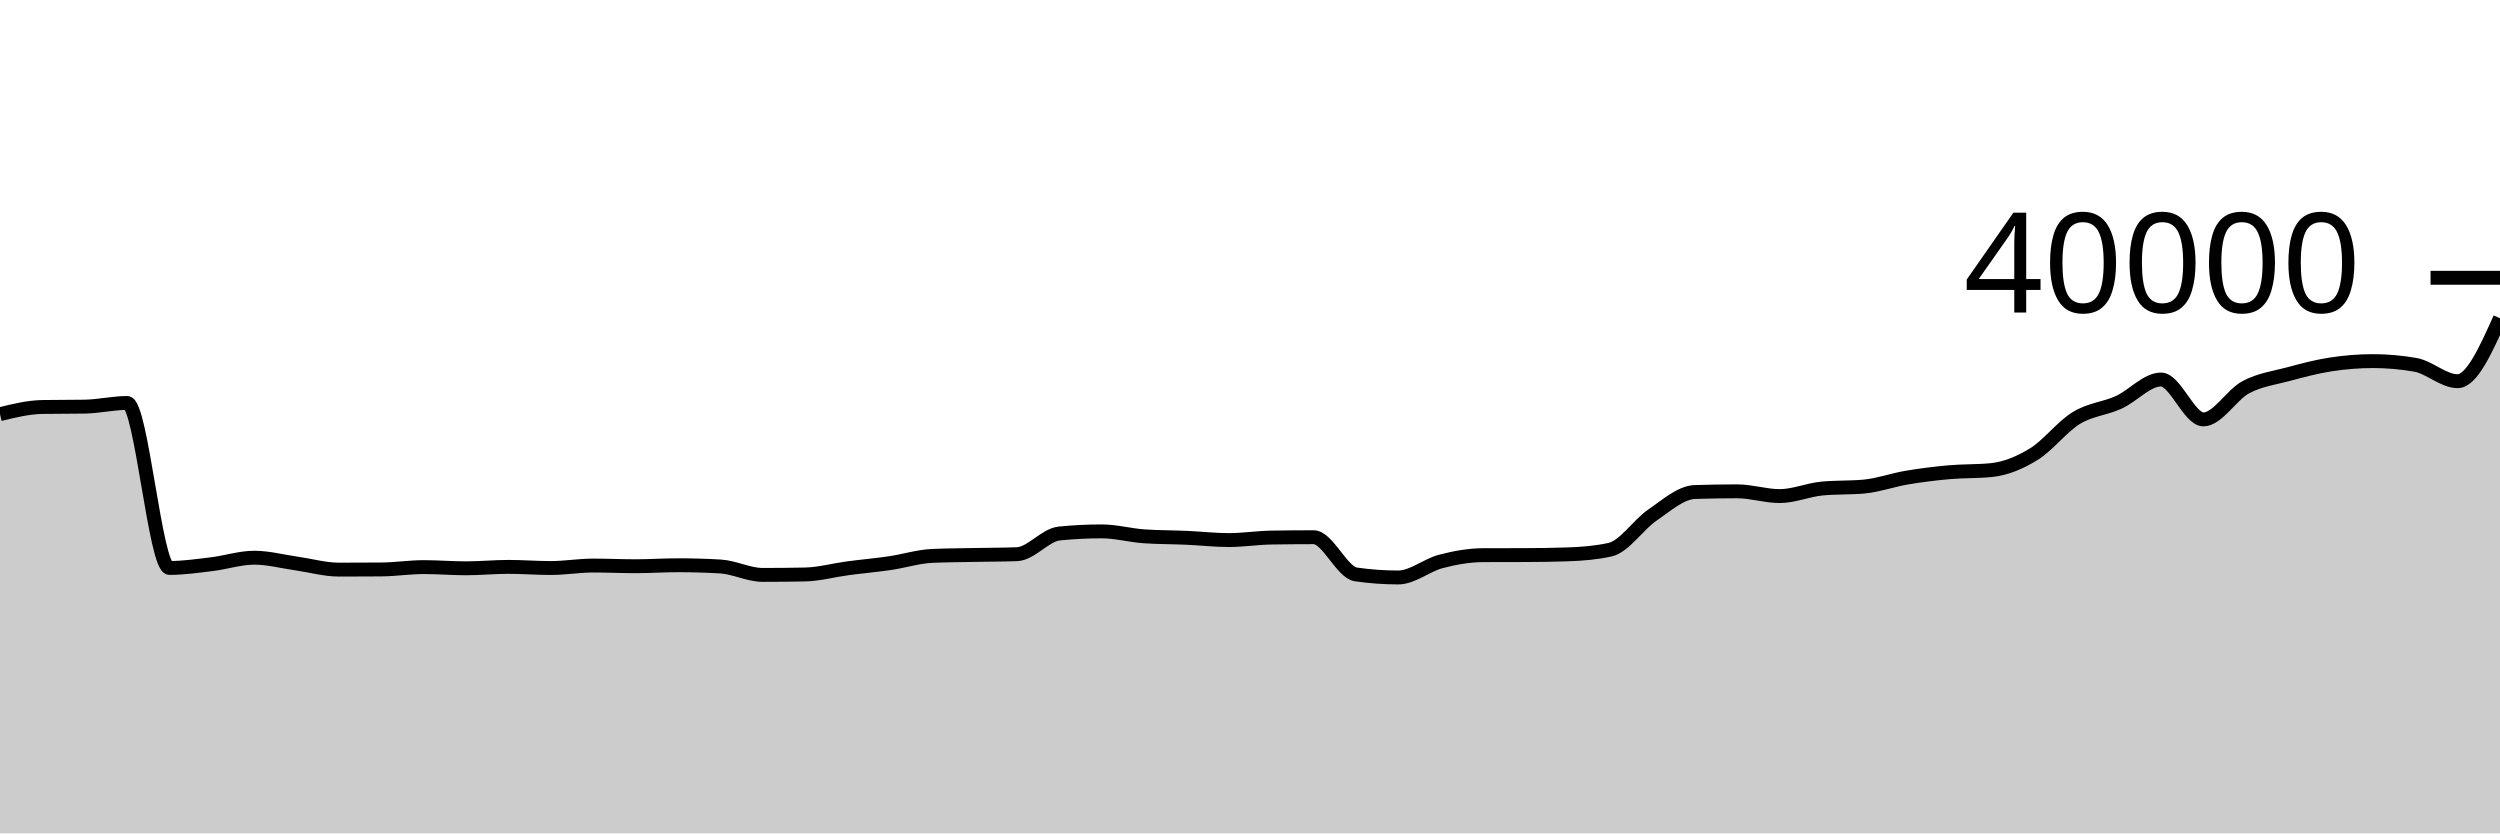
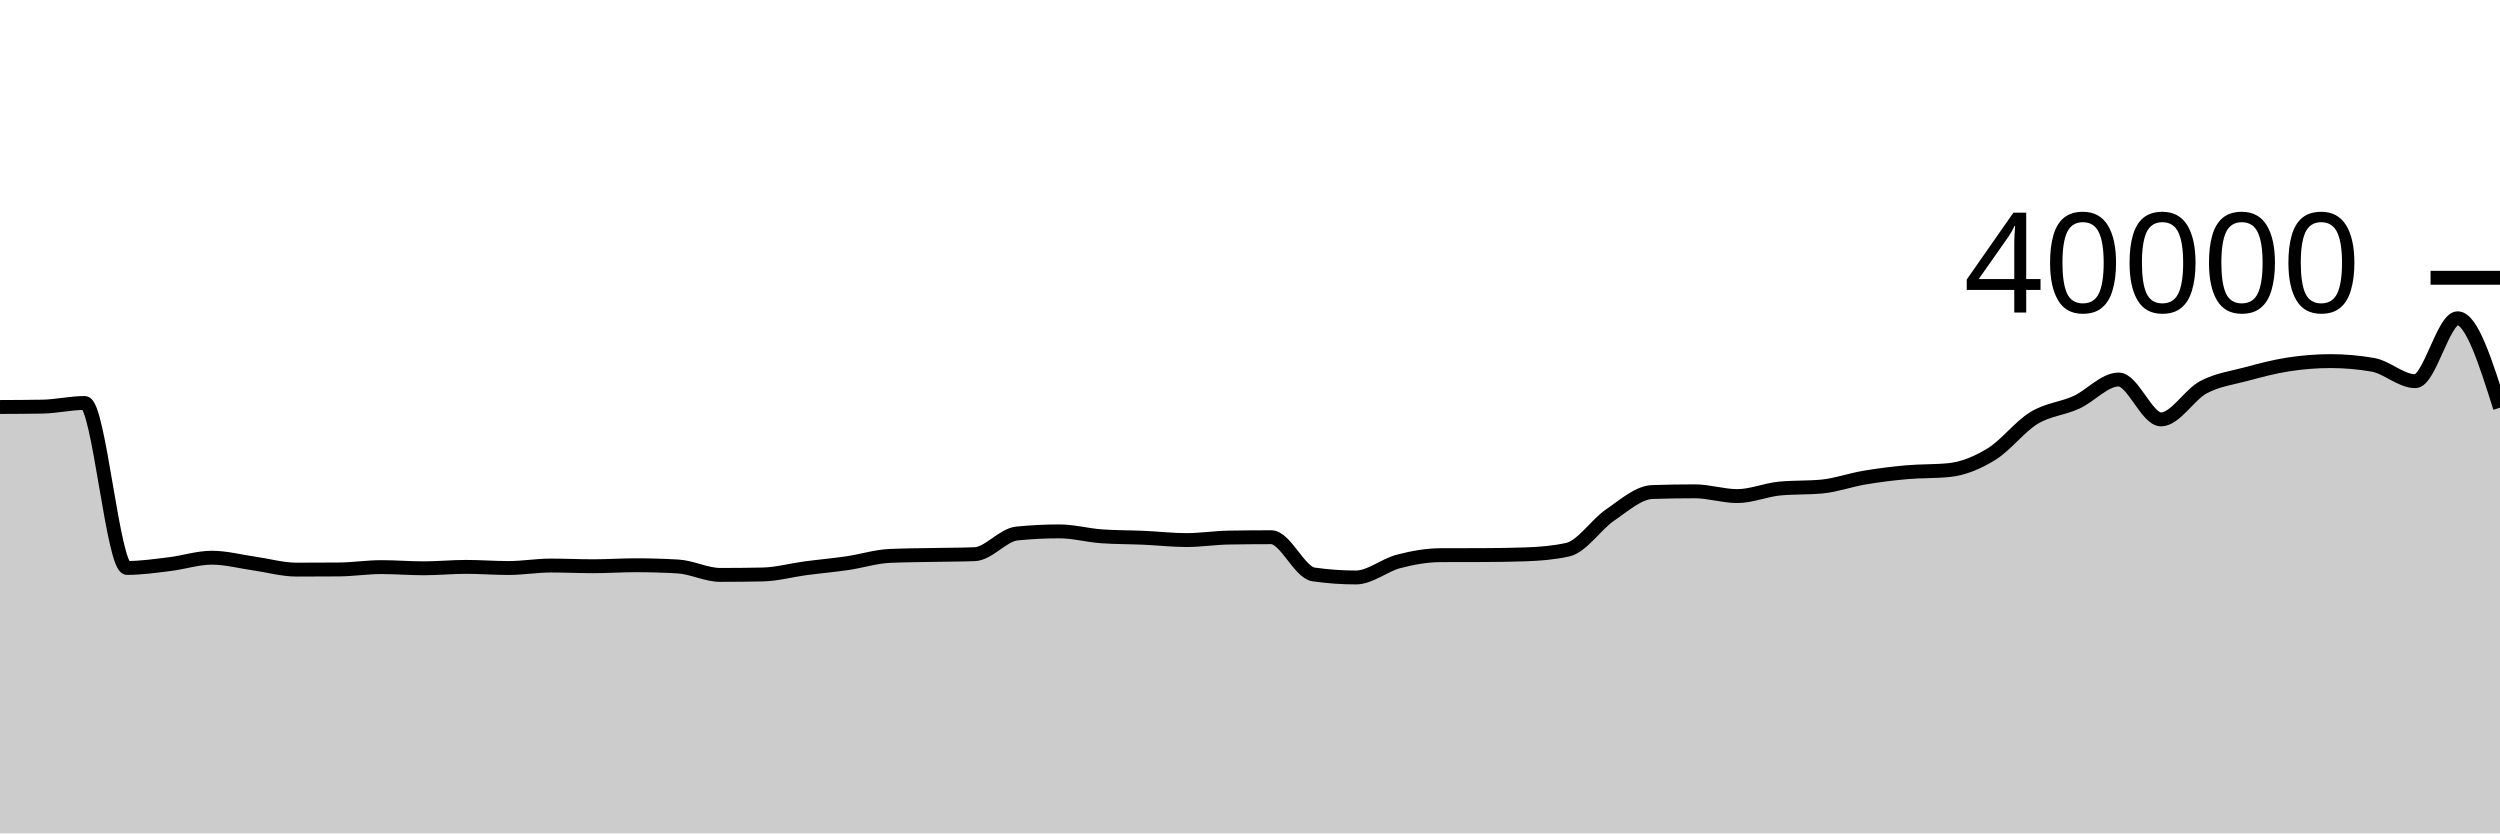
<svg xmlns="http://www.w3.org/2000/svg" viewBox="0 0 180 60">
  <g transform="translate(0,20)">
-     <path class="area" fill="rgba(0, 0, 0, 0.2)" d="M0,9.821C1.017,9.571,2.034,9.32,3.051,9.303C4.068,9.286,5.085,9.294,6.102,9.277C7.119,9.26,8.136,9.014,9.153,9.014C10.169,9.014,11.186,20.892,12.203,20.892C13.22,20.892,14.237,20.743,15.254,20.62C16.271,20.497,17.288,20.155,18.305,20.155C19.322,20.155,20.339,20.431,21.356,20.574C22.373,20.717,23.39,21.013,24.407,21.013C25.424,21.013,26.441,21.009,27.458,21.001C28.475,20.993,29.492,20.832,30.508,20.832C31.525,20.832,32.542,20.918,33.559,20.918C34.576,20.918,35.593,20.815,36.61,20.815C37.627,20.815,38.644,20.897,39.661,20.897C40.678,20.897,41.695,20.719,42.712,20.719C43.729,20.719,44.746,20.769,45.763,20.769C46.78,20.769,47.797,20.698,48.814,20.698C49.831,20.698,50.847,20.727,51.864,20.786C52.881,20.845,53.898,21.393,54.915,21.393C55.932,21.393,56.949,21.383,57.966,21.362C58.983,21.341,60,21.056,61.017,20.92C62.034,20.784,63.051,20.696,64.068,20.547C65.085,20.398,66.102,20.07,67.119,20.025C68.136,19.98,69.153,19.977,70.169,19.957C71.186,19.936,72.203,19.939,73.22,19.902C74.237,19.865,75.254,18.514,76.271,18.412C77.288,18.31,78.305,18.259,79.322,18.259C80.339,18.259,81.356,18.544,82.373,18.615C83.39,18.686,84.407,18.676,85.424,18.721C86.441,18.766,87.458,18.885,88.475,18.885C89.492,18.885,90.508,18.722,91.525,18.705C92.542,18.688,93.559,18.679,94.576,18.679C95.593,18.679,96.61,21.213,97.627,21.359C98.644,21.505,99.661,21.578,100.678,21.578C101.695,21.578,102.712,20.695,103.729,20.427C104.746,20.159,105.763,19.976,106.78,19.972C107.797,19.968,108.814,19.97,109.831,19.966C110.847,19.962,111.864,19.949,112.881,19.914C113.898,19.879,114.915,19.801,115.932,19.575C116.949,19.349,117.966,17.769,118.983,17.077C120,16.385,121.017,15.458,122.034,15.425C123.051,15.392,124.068,15.375,125.085,15.375C126.102,15.375,127.119,15.718,128.136,15.718C129.153,15.718,130.169,15.272,131.186,15.175C132.203,15.078,133.22,15.126,134.237,15.029C135.254,14.932,136.271,14.56,137.288,14.389C138.305,14.217,139.322,14.091,140.339,14C141.356,13.909,142.373,13.948,143.39,13.845C144.407,13.742,145.424,13.32,146.441,12.695C147.458,12.07,148.475,10.718,149.492,10.097C150.508,9.476,151.525,9.434,152.542,8.972C153.559,8.51,154.576,7.325,155.593,7.325C156.61,7.325,157.627,10.197,158.644,10.197C159.661,10.197,160.678,8.423,161.695,7.881C162.712,7.339,163.729,7.216,164.746,6.943C165.763,6.67,166.78,6.398,167.797,6.241C168.814,6.084,169.831,6,170.847,6C171.864,6,172.881,6.089,173.898,6.266C174.915,6.443,175.932,7.446,176.949,7.446C177.966,7.446,178.983,5.181,180,2.916L180,40C178.983,40,177.966,40,176.949,40C175.932,40,174.915,40,173.898,40C172.881,40,171.864,40,170.847,40C169.831,40,168.814,40,167.797,40C166.78,40,165.763,40,164.746,40C163.729,40,162.712,40,161.695,40C160.678,40,159.661,40,158.644,40C157.627,40,156.61,40,155.593,40C154.576,40,153.559,40,152.542,40C151.525,40,150.508,40,149.492,40C148.475,40,147.458,40,146.441,40C145.424,40,144.407,40,143.39,40C142.373,40,141.356,40,140.339,40C139.322,40,138.305,40,137.288,40C136.271,40,135.254,40,134.237,40C133.22,40,132.203,40,131.186,40C130.169,40,129.153,40,128.136,40C127.119,40,126.102,40,125.085,40C124.068,40,123.051,40,122.034,40C121.017,40,120,40,118.983,40C117.966,40,116.949,40,115.932,40C114.915,40,113.898,40,112.881,40C111.864,40,110.847,40,109.831,40C108.814,40,107.797,40,106.78,40C105.763,40,104.746,40,103.729,40C102.712,40,101.695,40,100.678,40C99.661,40,98.644,40,97.627,40C96.61,40,95.593,40,94.576,40C93.559,40,92.542,40,91.525,40C90.508,40,89.492,40,88.475,40C87.458,40,86.441,40,85.424,40C84.407,40,83.39,40,82.373,40C81.356,40,80.339,40,79.322,40C78.305,40,77.288,40,76.271,40C75.254,40,74.237,40,73.22,40C72.203,40,71.186,40,70.169,40C69.153,40,68.136,40,67.119,40C66.102,40,65.085,40,64.068,40C63.051,40,62.034,40,61.017,40C60,40,58.983,40,57.966,40C56.949,40,55.932,40,54.915,40C53.898,40,52.881,40,51.864,40C50.847,40,49.831,40,48.814,40C47.797,40,46.78,40,45.763,40C44.746,40,43.729,40,42.712,40C41.695,40,40.678,40,39.661,40C38.644,40,37.627,40,36.61,40C35.593,40,34.576,40,33.559,40C32.542,40,31.525,40,30.508,40C29.492,40,28.475,40,27.458,40C26.441,40,25.424,40,24.407,40C23.39,40,22.373,40,21.356,40C20.339,40,19.322,40,18.305,40C17.288,40,16.271,40,15.254,40C14.237,40,13.22,40,12.203,40C11.186,40,10.169,40,9.153,40C8.136,40,7.119,40,6.102,40C5.085,40,4.068,40,3.051,40C2.034,40,1.017,40,0,40Z" />
-     <path class="line" stroke="black" fill="none" d="M0,9.821C1.017,9.571,2.034,9.32,3.051,9.303C4.068,9.286,5.085,9.294,6.102,9.277C7.119,9.26,8.136,9.014,9.153,9.014C10.169,9.014,11.186,20.892,12.203,20.892C13.22,20.892,14.237,20.743,15.254,20.62C16.271,20.497,17.288,20.155,18.305,20.155C19.322,20.155,20.339,20.431,21.356,20.574C22.373,20.717,23.39,21.013,24.407,21.013C25.424,21.013,26.441,21.009,27.458,21.001C28.475,20.993,29.492,20.832,30.508,20.832C31.525,20.832,32.542,20.918,33.559,20.918C34.576,20.918,35.593,20.815,36.61,20.815C37.627,20.815,38.644,20.897,39.661,20.897C40.678,20.897,41.695,20.719,42.712,20.719C43.729,20.719,44.746,20.769,45.763,20.769C46.78,20.769,47.797,20.698,48.814,20.698C49.831,20.698,50.847,20.727,51.864,20.786C52.881,20.845,53.898,21.393,54.915,21.393C55.932,21.393,56.949,21.383,57.966,21.362C58.983,21.341,60,21.056,61.017,20.92C62.034,20.784,63.051,20.696,64.068,20.547C65.085,20.398,66.102,20.07,67.119,20.025C68.136,19.98,69.153,19.977,70.169,19.957C71.186,19.936,72.203,19.939,73.22,19.902C74.237,19.865,75.254,18.514,76.271,18.412C77.288,18.31,78.305,18.259,79.322,18.259C80.339,18.259,81.356,18.544,82.373,18.615C83.39,18.686,84.407,18.676,85.424,18.721C86.441,18.766,87.458,18.885,88.475,18.885C89.492,18.885,90.508,18.722,91.525,18.705C92.542,18.688,93.559,18.679,94.576,18.679C95.593,18.679,96.61,21.213,97.627,21.359C98.644,21.505,99.661,21.578,100.678,21.578C101.695,21.578,102.712,20.695,103.729,20.427C104.746,20.159,105.763,19.976,106.78,19.972C107.797,19.968,108.814,19.97,109.831,19.966C110.847,19.962,111.864,19.949,112.881,19.914C113.898,19.879,114.915,19.801,115.932,19.575C116.949,19.349,117.966,17.769,118.983,17.077C120,16.385,121.017,15.458,122.034,15.425C123.051,15.392,124.068,15.375,125.085,15.375C126.102,15.375,127.119,15.718,128.136,15.718C129.153,15.718,130.169,15.272,131.186,15.175C132.203,15.078,133.22,15.126,134.237,15.029C135.254,14.932,136.271,14.56,137.288,14.389C138.305,14.217,139.322,14.091,140.339,14C141.356,13.909,142.373,13.948,143.39,13.845C144.407,13.742,145.424,13.32,146.441,12.695C147.458,12.07,148.475,10.718,149.492,10.097C150.508,9.476,151.525,9.434,152.542,8.972C153.559,8.51,154.576,7.325,155.593,7.325C156.61,7.325,157.627,10.197,158.644,10.197C159.661,10.197,160.678,8.423,161.695,7.881C162.712,7.339,163.729,7.216,164.746,6.943C165.763,6.67,166.78,6.398,167.797,6.241C168.814,6.084,169.831,6,170.847,6C171.864,6,172.881,6.089,173.898,6.266C174.915,6.443,175.932,7.446,176.949,7.446C177.966,7.446,178.983,5.181,180,2.916" />
+     <path class="area" fill="rgba(0, 0, 0, 0.2)" d="M0,9.303C1.017,9.299,2.034,9.294,3.051,9.277C4.068,9.26,5.085,9.014,6.102,9.014C7.119,9.014,8.136,20.892,9.153,20.892C10.169,20.892,11.186,20.743,12.203,20.62C13.22,20.497,14.237,20.155,15.254,20.155C16.271,20.155,17.288,20.431,18.305,20.574C19.322,20.717,20.339,21.013,21.356,21.013C22.373,21.013,23.39,21.009,24.407,21.001C25.424,20.993,26.441,20.832,27.458,20.832C28.475,20.832,29.492,20.918,30.508,20.918C31.525,20.918,32.542,20.815,33.559,20.815C34.576,20.815,35.593,20.897,36.61,20.897C37.627,20.897,38.644,20.719,39.661,20.719C40.678,20.719,41.695,20.769,42.712,20.769C43.729,20.769,44.746,20.698,45.763,20.698C46.78,20.698,47.797,20.727,48.814,20.786C49.831,20.845,50.847,21.393,51.864,21.393C52.881,21.393,53.898,21.383,54.915,21.362C55.932,21.341,56.949,21.056,57.966,20.92C58.983,20.784,60,20.696,61.017,20.547C62.034,20.398,63.051,20.07,64.068,20.025C65.085,19.98,66.102,19.977,67.119,19.957C68.136,19.936,69.153,19.939,70.169,19.902C71.186,19.865,72.203,18.514,73.22,18.412C74.237,18.31,75.254,18.259,76.271,18.259C77.288,18.259,78.305,18.544,79.322,18.615C80.339,18.686,81.356,18.676,82.373,18.721C83.39,18.766,84.407,18.885,85.424,18.885C86.441,18.885,87.458,18.722,88.475,18.705C89.492,18.688,90.508,18.679,91.525,18.679C92.542,18.679,93.559,21.213,94.576,21.359C95.593,21.505,96.61,21.578,97.627,21.578C98.644,21.578,99.661,20.695,100.678,20.427C101.695,20.159,102.712,19.976,103.729,19.972C104.746,19.968,105.763,19.97,106.78,19.966C107.797,19.962,108.814,19.949,109.831,19.914C110.847,19.879,111.864,19.801,112.881,19.575C113.898,19.349,114.915,17.769,115.932,17.077C116.949,16.385,117.966,15.458,118.983,15.425C120,15.392,121.017,15.375,122.034,15.375C123.051,15.375,124.068,15.718,125.085,15.718C126.102,15.718,127.119,15.272,128.136,15.175C129.153,15.078,130.169,15.126,131.186,15.029C132.203,14.932,133.22,14.56,134.237,14.389C135.254,14.217,136.271,14.091,137.288,14C138.305,13.909,139.322,13.948,140.339,13.845C141.356,13.742,142.373,13.32,143.39,12.695C144.407,12.07,145.424,10.718,146.441,10.097C147.458,9.477,148.475,9.434,149.492,8.972C150.508,8.51,151.525,7.325,152.542,7.325C153.559,7.325,154.576,10.197,155.593,10.197C156.61,10.197,157.627,8.423,158.644,7.881C159.661,7.339,160.678,7.216,161.695,6.943C162.712,6.67,163.729,6.398,164.746,6.241C165.763,6.084,166.78,6,167.797,6C168.814,6,169.831,6.089,170.847,6.266C171.864,6.443,172.881,7.446,173.898,7.446C174.915,7.446,175.932,2.916,176.949,2.916C177.966,2.916,178.983,6.135,180,9.354L180,40C178.983,40,177.966,40,176.949,40C175.932,40,174.915,40,173.898,40C172.881,40,171.864,40,170.847,40C169.831,40,168.814,40,167.797,40C166.78,40,165.763,40,164.746,40C163.729,40,162.712,40,161.695,40C160.678,40,159.661,40,158.644,40C157.627,40,156.61,40,155.593,40C154.576,40,153.559,40,152.542,40C151.525,40,150.508,40,149.492,40C148.475,40,147.458,40,146.441,40C145.424,40,144.407,40,143.39,40C142.373,40,141.356,40,140.339,40C139.322,40,138.305,40,137.288,40C136.271,40,135.254,40,134.237,40C133.22,40,132.203,40,131.186,40C130.169,40,129.153,40,128.136,40C127.119,40,126.102,40,125.085,40C124.068,40,123.051,40,122.034,40C121.017,40,120,40,118.983,40C117.966,40,116.949,40,115.932,40C114.915,40,113.898,40,112.881,40C111.864,40,110.847,40,109.831,40C108.814,40,107.797,40,106.78,40C105.763,40,104.746,40,103.729,40C102.712,40,101.695,40,100.678,40C99.661,40,98.644,40,97.627,40C96.61,40,95.593,40,94.576,40C93.559,40,92.542,40,91.525,40C90.508,40,89.492,40,88.475,40C87.458,40,86.441,40,85.424,40C84.407,40,83.39,40,82.373,40C81.356,40,80.339,40,79.322,40C78.305,40,77.288,40,76.271,40C75.254,40,74.237,40,73.22,40C72.203,40,71.186,40,70.169,40C69.153,40,68.136,40,67.119,40C66.102,40,65.085,40,64.068,40C63.051,40,62.034,40,61.017,40C60,40,58.983,40,57.966,40C56.949,40,55.932,40,54.915,40C53.898,40,52.881,40,51.864,40C50.847,40,49.831,40,48.814,40C47.797,40,46.78,40,45.763,40C44.746,40,43.729,40,42.712,40C41.695,40,40.678,40,39.661,40C38.644,40,37.627,40,36.61,40C35.593,40,34.576,40,33.559,40C32.542,40,31.525,40,30.508,40C29.492,40,28.475,40,27.458,40C26.441,40,25.424,40,24.407,40C23.39,40,22.373,40,21.356,40C20.339,40,19.322,40,18.305,40C17.288,40,16.271,40,15.254,40C14.237,40,13.22,40,12.203,40C11.186,40,10.169,40,9.153,40C8.136,40,7.119,40,6.102,40C5.085,40,4.068,40,3.051,40C2.034,40,1.017,40,0,40Z" />
+     <path class="line" stroke="black" fill="none" d="M0,9.303C1.017,9.299,2.034,9.294,3.051,9.277C4.068,9.26,5.085,9.014,6.102,9.014C7.119,9.014,8.136,20.892,9.153,20.892C10.169,20.892,11.186,20.743,12.203,20.62C13.22,20.497,14.237,20.155,15.254,20.155C16.271,20.155,17.288,20.431,18.305,20.574C19.322,20.717,20.339,21.013,21.356,21.013C22.373,21.013,23.39,21.009,24.407,21.001C25.424,20.993,26.441,20.832,27.458,20.832C28.475,20.832,29.492,20.918,30.508,20.918C31.525,20.918,32.542,20.815,33.559,20.815C34.576,20.815,35.593,20.897,36.61,20.897C37.627,20.897,38.644,20.719,39.661,20.719C40.678,20.719,41.695,20.769,42.712,20.769C43.729,20.769,44.746,20.698,45.763,20.698C46.78,20.698,47.797,20.727,48.814,20.786C49.831,20.845,50.847,21.393,51.864,21.393C52.881,21.393,53.898,21.383,54.915,21.362C55.932,21.341,56.949,21.056,57.966,20.92C58.983,20.784,60,20.696,61.017,20.547C62.034,20.398,63.051,20.07,64.068,20.025C65.085,19.98,66.102,19.977,67.119,19.957C68.136,19.936,69.153,19.939,70.169,19.902C71.186,19.865,72.203,18.514,73.22,18.412C74.237,18.31,75.254,18.259,76.271,18.259C77.288,18.259,78.305,18.544,79.322,18.615C80.339,18.686,81.356,18.676,82.373,18.721C83.39,18.766,84.407,18.885,85.424,18.885C86.441,18.885,87.458,18.722,88.475,18.705C89.492,18.688,90.508,18.679,91.525,18.679C92.542,18.679,93.559,21.213,94.576,21.359C95.593,21.505,96.61,21.578,97.627,21.578C98.644,21.578,99.661,20.695,100.678,20.427C101.695,20.159,102.712,19.976,103.729,19.972C104.746,19.968,105.763,19.97,106.78,19.966C107.797,19.962,108.814,19.949,109.831,19.914C110.847,19.879,111.864,19.801,112.881,19.575C113.898,19.349,114.915,17.769,115.932,17.077C116.949,16.385,117.966,15.458,118.983,15.425C120,15.392,121.017,15.375,122.034,15.375C123.051,15.375,124.068,15.718,125.085,15.718C126.102,15.718,127.119,15.272,128.136,15.175C129.153,15.078,130.169,15.126,131.186,15.029C132.203,14.932,133.22,14.56,134.237,14.389C135.254,14.217,136.271,14.091,137.288,14C138.305,13.909,139.322,13.948,140.339,13.845C141.356,13.742,142.373,13.32,143.39,12.695C144.407,12.07,145.424,10.718,146.441,10.097C147.458,9.477,148.475,9.434,149.492,8.972C150.508,8.51,151.525,7.325,152.542,7.325C153.559,7.325,154.576,10.197,155.593,10.197C156.61,10.197,157.627,8.423,158.644,7.881C159.661,7.339,160.678,7.216,161.695,6.943C162.712,6.67,163.729,6.398,164.746,6.241C165.763,6.084,166.78,6,167.797,6C168.814,6,169.831,6.089,170.847,6.266C171.864,6.443,172.881,7.446,173.898,7.446C174.915,7.446,175.932,2.916,176.949,2.916C177.966,2.916,178.983,6.135,180,9.354" />
    <path class="axis-ceiling" stroke-width="1" stroke="black" fill="none" d="M175,0L180,0" />
    <text class="axis-ceiling-label" font-family="sans-serif" text-anchor="end" font-size="10px" x="170" y="2.5">40000</text>
  </g>
</svg>
